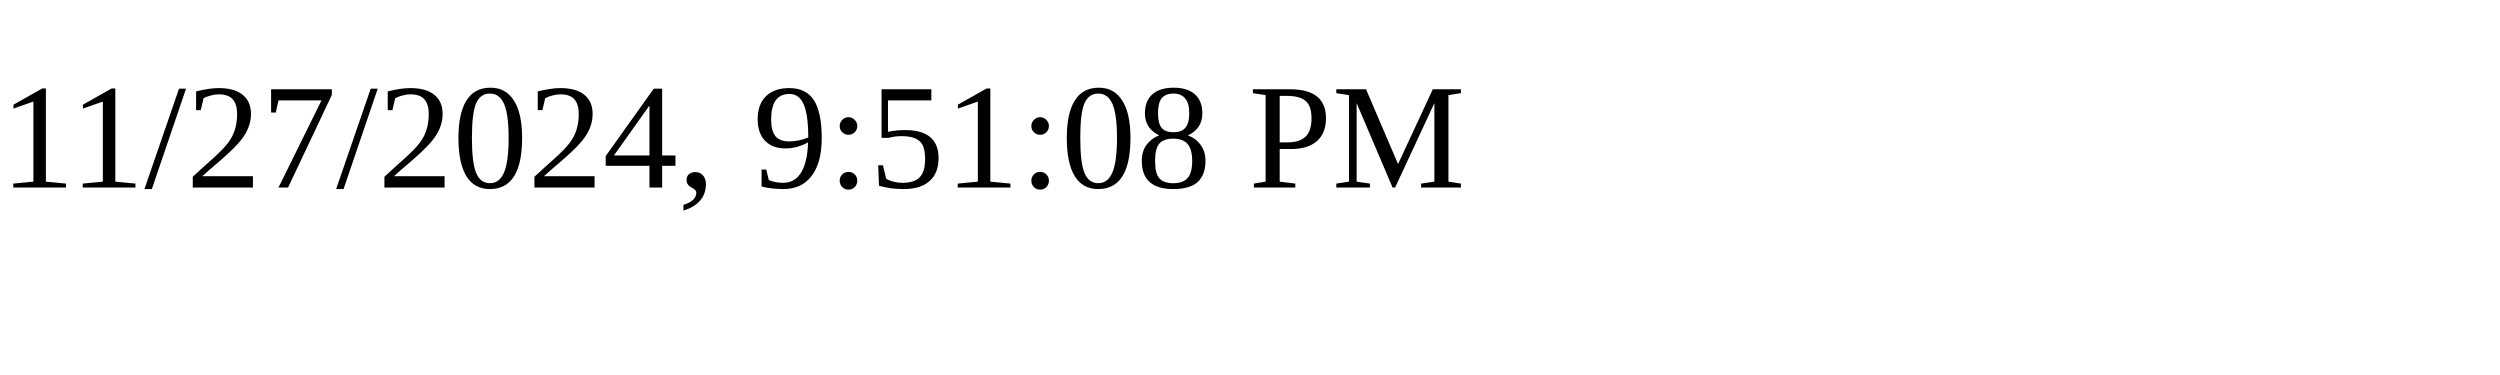
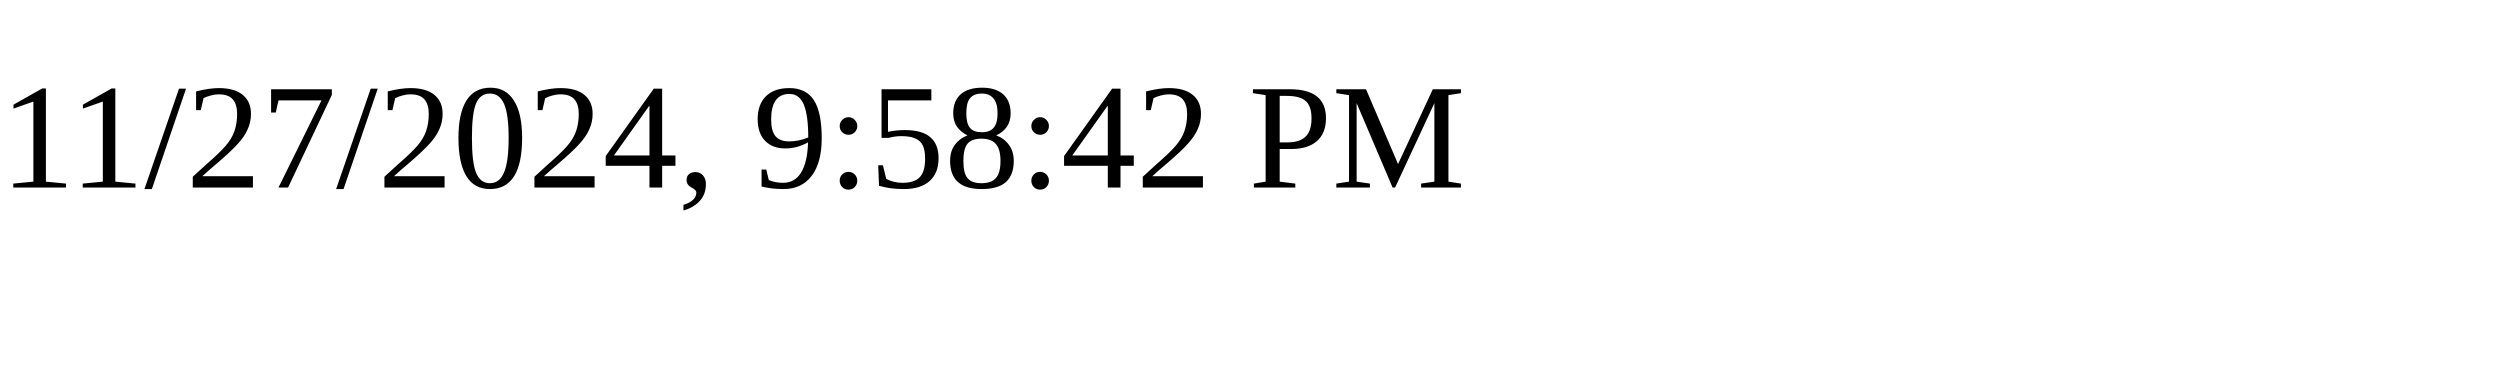
<svg xmlns="http://www.w3.org/2000/svg" height="30" width="200">
-   <text x="0" y="15">11/27/2024, 9:51:08 PM</text>
+   <text x="0" y="15">11/27/2024, 9:58:42 PM</text>
</svg>
